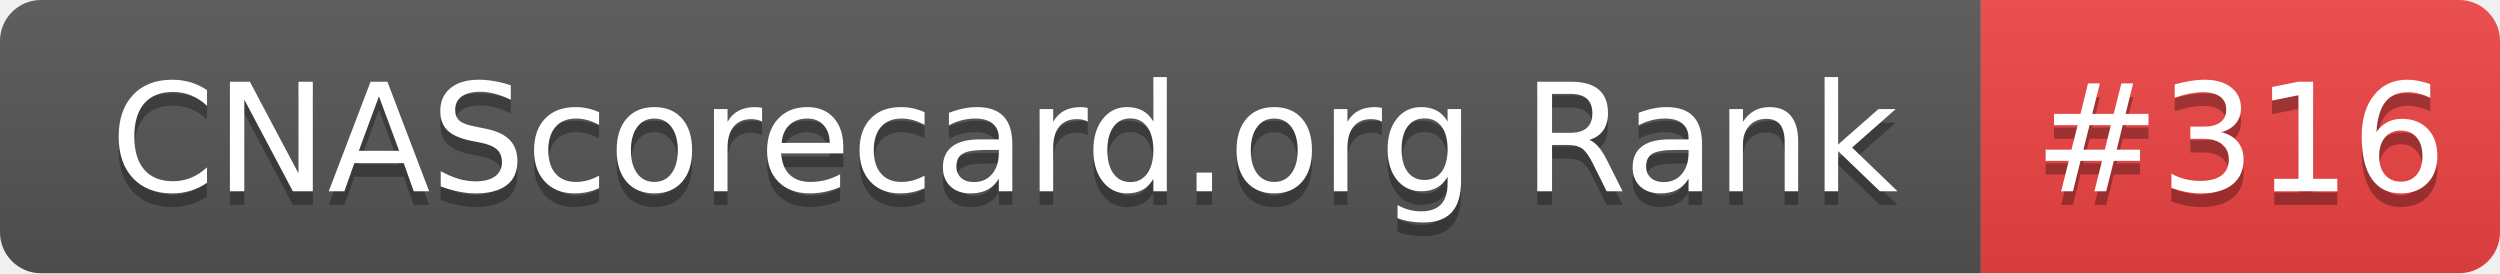
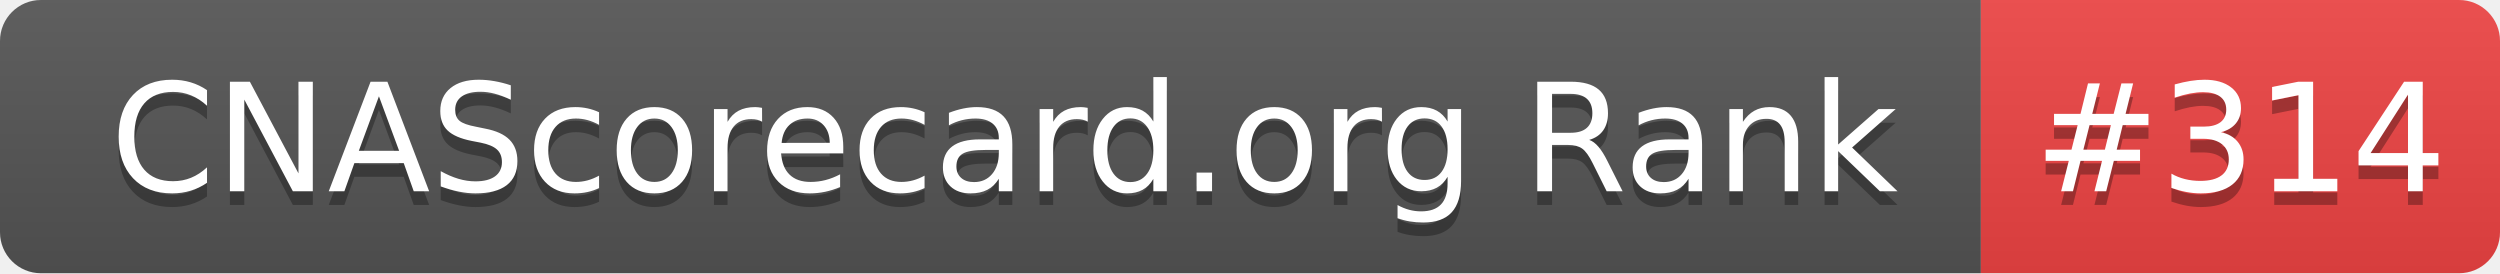
- <svg xmlns="http://www.w3.org/2000/svg" width="183" height="20" role="img" aria-label="CNAScorecard.org Rank: #316">
+ <svg xmlns="http://www.w3.org/2000/svg" width="183" height="20" role="img" aria-label="CNAScorecard.org Rank: #314">
  <linearGradient id="s" x2="0" y2="100%">
    <stop offset="0" stop-color="#bbb" stop-opacity=".1" />
    <stop offset="1" stop-opacity=".1" />
  </linearGradient>
  <clipPath id="r">
    <rect width="183" height="20" rx="3" fill="#fff" />
  </clipPath>
  <g clip-path="url(#r)">
    <rect width="145" height="20" fill="#555" />
    <rect x="145" width="38" height="20" fill="#EF4444" />
    <rect width="183" height="20" fill="url(#s)" />
  </g>
  <g fill="#fff" text-anchor="middle" font-family="Verdana,Geneva,DejaVu Sans,sans-serif" text-rendering="geometricPrecision" font-size="110">
    <text aria-hidden="true" x="735" y="150" fill="#010101" fill-opacity=".3" transform="scale(.1)" textLength="1350">CNAScorecard.org Rank</text>
    <text x="735" y="140" transform="scale(.1)" fill="#fff" textLength="1350">CNAScorecard.org Rank</text>
-     <text aria-hidden="true" x="1640" y="150" fill="#010101" fill-opacity=".3" transform="scale(.1)" textLength="280">#316</text>
-     <text x="1640" y="140" transform="scale(.1)" fill="#fff" textLength="280">#316</text>
+     <text aria-hidden="true" x="1640" y="150" fill="#010101" fill-opacity=".3" transform="scale(.1)" textLength="280">#314</text>
+     <text x="1640" y="140" transform="scale(.1)" fill="#fff" textLength="280">#314</text>
  </g>
</svg>
